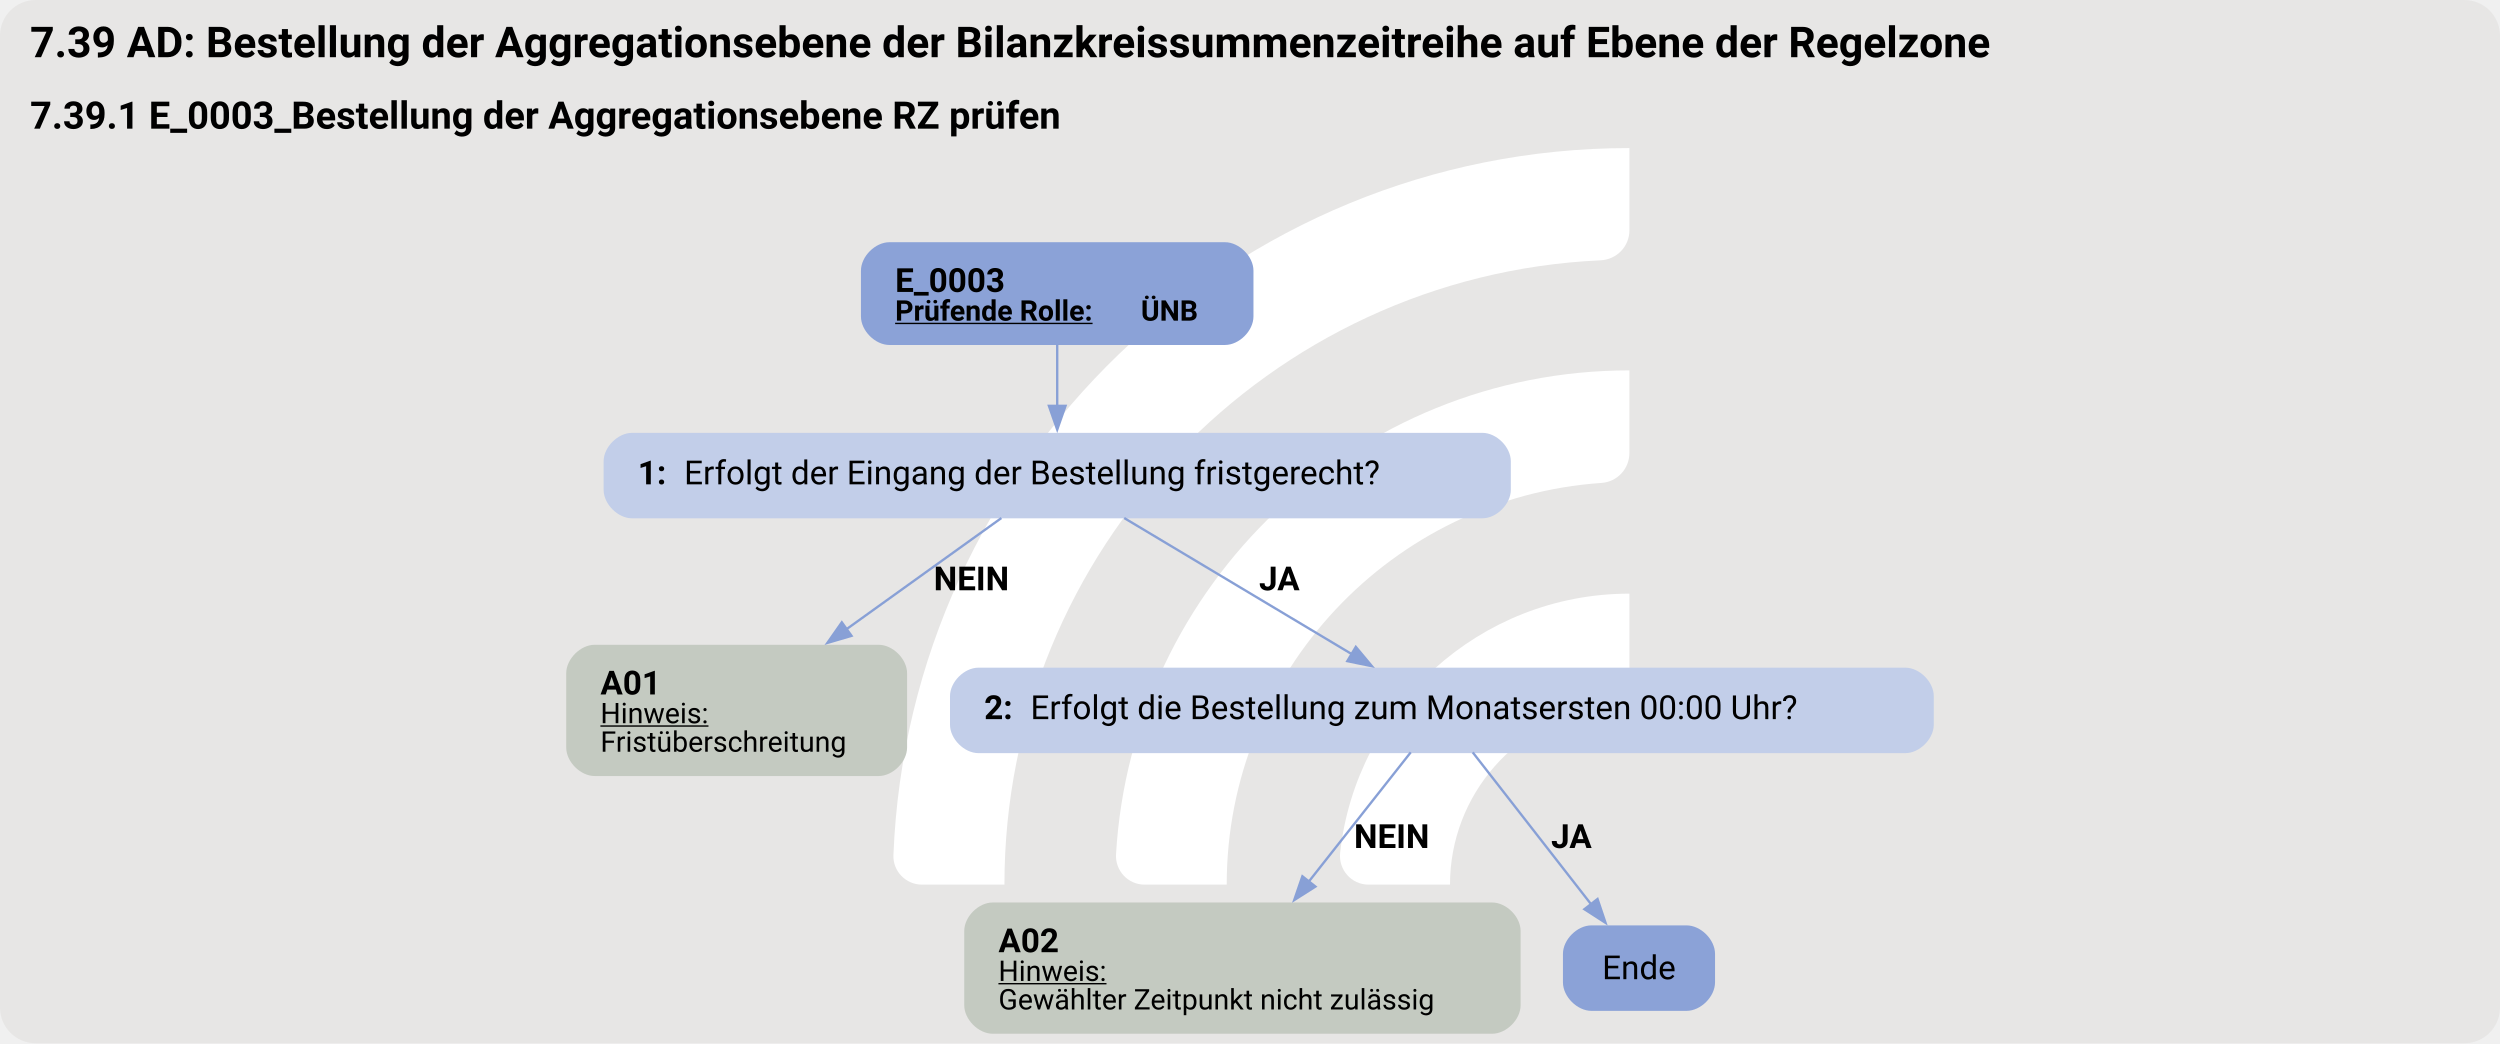
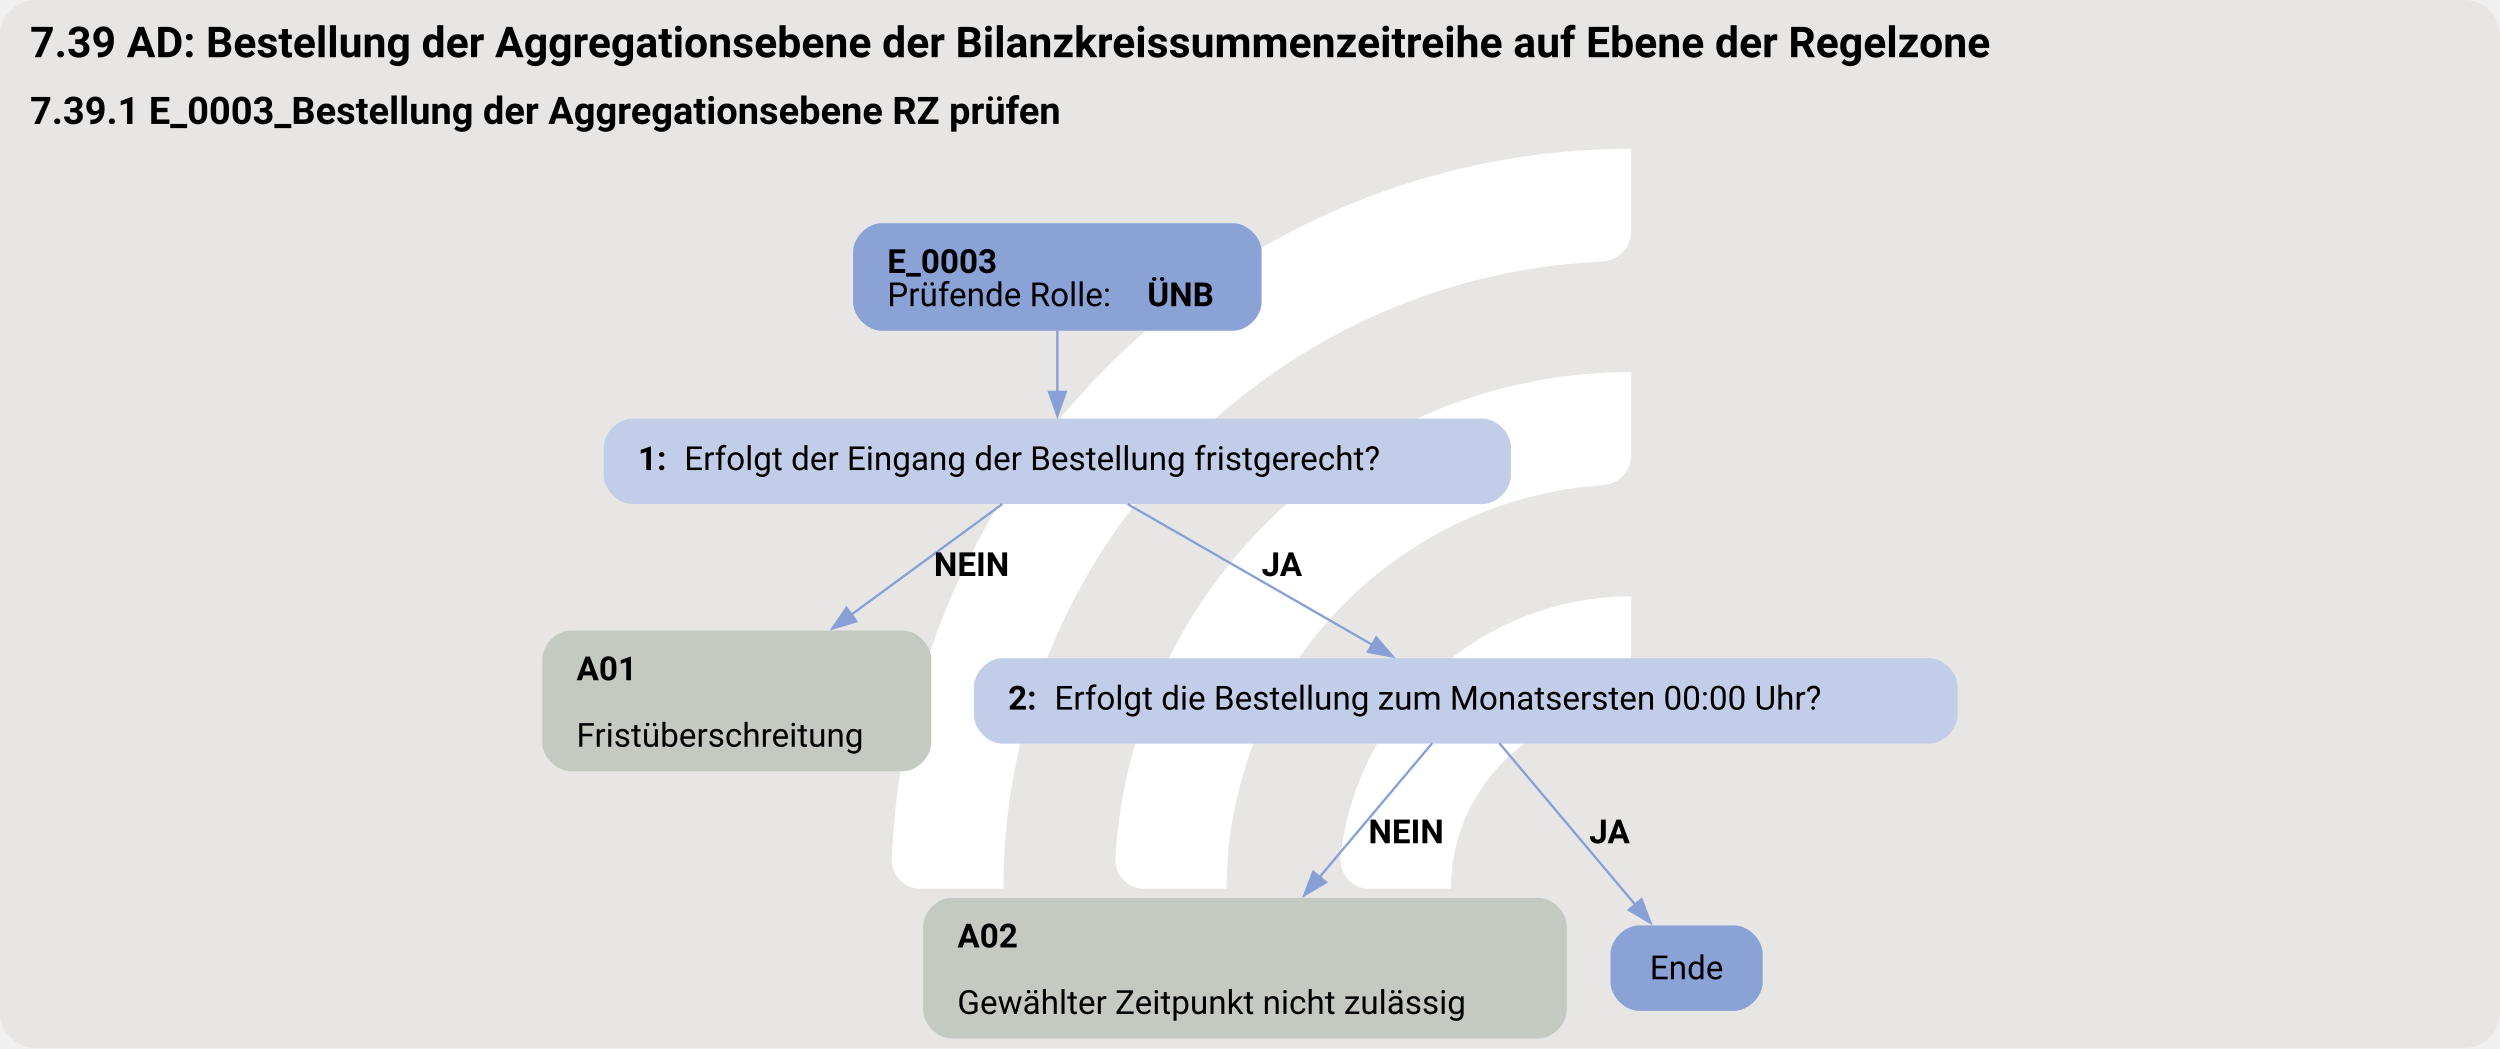
- <svg xmlns="http://www.w3.org/2000/svg" version="1.1" width="1402.667px" viewBox="0 0 1402.667 585.333" height="585.333px">
+ <svg xmlns="http://www.w3.org/2000/svg" version="1.1" width="1402.667px" viewBox="0 0 1402.667 588.0" height="588.0px">
  <g>
-     <svg version="1.1" width="1402.667px" viewBox="0 0 1402.667 585.333" height="585.333px">
-       <rect fill="#e7e6e5" x="0" y="0" width="1402.667" height="585.333" rx="20" ry="20" />
+     <svg version="1.1" width="1402.667px" viewBox="0 0 1402.667 588.0" height="588.0px">
+       <rect fill="#e7e6e5" x="0" y="0" width="1402.667" height="588.0" rx="20" ry="20" />
      <g>
-         <g transform="translate(462.634, 58.53333) scale(1 1) translate(0, 0) scale(0.824181 0.824181) ">
+         <g transform="translate(461.5466, 58.8) scale(1 1) translate(0, 0) scale(0.8279358 0.8279358) ">
          <defs>
            <style>.cls-1{fill:#fff;}</style>
          </defs>
          <path class="cls-1" d="M122.44,531.2h-56.1c-11,0-19.9-9.12-19.46-20.11C57.47,243.89,278.15,29.78,547.91,29.78v56.02c0,10.98-8.69,19.89-19.66,20.39-225.51,10.31-405.8,197-405.8,425Z" />
          <path class="cls-1" d="M273.78,531.2h-55.93c-11.23,0-20.09-9.48-19.43-20.69,10.74-183.44,163.39-329.39,349.48-329.39v56.26c0,10.71-8.27,19.62-18.96,20.35-142.35,9.77-255.17,128.69-255.17,273.46Z" />
          <path class="cls-1" d="M425.77,531.2h-55.45c-11.65,0-20.6-10.17-19.33-21.75,10.87-99.03,95.03-176.34,196.92-176.34v57.01c0,10.05-7.28,18.75-17.23,20.16-59.22,8.4-104.91,59.42-104.91,120.92Z" />
        </g>
-         <svg width="1052pt" height="439pt" viewBox="0.00 0.00 1051.50 439.34">
-           <g id="graph0" class="graph" transform="scale(1 1) rotate(0) translate(4 435.34)">
-             <text text-anchor="start" x="8" y="-411.24" font-family="Roboto, sans-serif" font-weight="bold" font-size="18.00">7.39 AD: Bestellung der Aggregationsebene der Bilanzkreissummenzeitreihe auf Ebene der Regelzone</text>
-             <text text-anchor="start" x="8" y="-381.14" font-family="Roboto, sans-serif" font-weight="bold" font-size="16.00">7.39.1 E_0003_Bestellung der Aggregationsebene RZ prüfen</text>
+         <svg width="1052pt" height="441pt" viewBox="0.00 0.00 1051.50 441.34">
+           <g id="graph0" class="graph" transform="scale(1 1) rotate(0) translate(4 437.34)">
+             <text text-anchor="start" x="8" y="-413.24" font-family="Roboto, sans-serif" font-weight="bold" font-size="18.00">7.39 AD: Bestellung der Aggregationsebene der Bilanzkreissummenzeitreihe auf Ebene der Regelzone</text>
+             <text text-anchor="start" x="8" y="-385.14" font-family="Roboto, sans-serif" font-weight="bold" font-size="16.00">7.39.1 E_0003_Bestellung der Aggregationsebene RZ prüfen</text>
            <g id="node1" class="node">
-               <path fill="#8ba2d7" stroke="black" stroke-width="0" d="M511.21,-333.34C511.21,-333.34 369.91,-333.34 369.91,-333.34 363.91,-333.34 357.91,-327.34 357.91,-321.34 357.91,-321.34 357.91,-302.06 357.91,-302.06 357.91,-296.06 363.91,-290.06 369.91,-290.06 369.91,-290.06 511.21,-290.06 511.21,-290.06 517.21,-290.06 523.21,-296.06 523.21,-302.06 523.21,-302.06 523.21,-321.34 523.21,-321.34 523.21,-327.34 517.21,-333.34 511.21,-333.34" />
-               <text text-anchor="start" x="372.31" y="-312.4" font-family="Roboto, sans-serif" font-weight="bold" font-size="14.00">E_0003</text>
-               <text text-anchor="start" x="372.31" y="-300.3" font-family="Roboto, sans-serif" font-weight="bold" text-decoration="underline" font-size="12.00">Prüfende Rolle:</text>
-               <text text-anchor="start" x="475.81" y="-300.3" font-family="Roboto, sans-serif" font-weight="bold" font-size="12.00"> ÜNB</text>
+               <path fill="#8ba2d7" stroke="black" stroke-width="0" d="M514.65,-343.34C514.65,-343.34 366.6,-343.34 366.6,-343.34 360.6,-343.34 354.6,-337.34 354.6,-331.34 354.6,-331.34 354.6,-310.06 354.6,-310.06 354.6,-304.06 360.6,-298.06 366.6,-298.06 366.6,-298.06 514.65,-298.06 514.65,-298.06 520.65,-298.06 526.65,-304.06 526.65,-310.06 526.65,-310.06 526.65,-331.34 526.65,-331.34 526.65,-337.34 520.65,-343.34 514.65,-343.34" />
+               <text text-anchor="start" x="369" y="-322.4" font-family="Roboto, sans-serif" font-weight="bold" font-size="14.00">E_0003</text>
+               <text text-anchor="start" x="369" y="-308.4" font-family="Roboto, sans-serif" font-size="14.00">Prüfende Rolle: </text>
+               <text text-anchor="start" x="478.5" y="-308.4" font-family="Roboto, sans-serif" font-weight="bold" font-size="14.00">ÜNB</text>
            </g>
            <g id="node2" class="node">
-               <path fill="#c2cee9" stroke="black" stroke-width="0" d="M619.59,-253.06C619.59,-253.06 261.54,-253.06 261.54,-253.06 255.54,-253.06 249.54,-247.06 249.54,-241.06 249.54,-241.06 249.54,-229.06 249.54,-229.06 249.54,-223.06 255.54,-217.06 261.54,-217.06 261.54,-217.06 619.59,-217.06 619.59,-217.06 625.59,-217.06 631.59,-223.06 631.59,-229.06 631.59,-229.06 631.59,-241.06 631.59,-241.06 631.59,-247.06 625.59,-253.06 619.59,-253.06" />
-               <text text-anchor="start" x="263.94" y="-231.38" font-family="Roboto, sans-serif" font-weight="bold" font-size="14.00">1: </text>
-               <text text-anchor="start" x="283.44" y="-231.38" font-family="Roboto, sans-serif" font-size="14.00">Erfolgt der Eingang der Bestellung fristgerecht?</text>
+               <path fill="#c2cee9" stroke="black" stroke-width="0" d="M619.65,-261.06C619.65,-261.06 261.6,-261.06 261.6,-261.06 255.6,-261.06 249.6,-255.06 249.6,-249.06 249.6,-249.06 249.6,-237.06 249.6,-237.06 249.6,-231.06 255.6,-225.06 261.6,-225.06 261.6,-225.06 619.65,-225.06 619.65,-225.06 625.65,-225.06 631.65,-231.06 631.65,-237.06 631.65,-237.06 631.65,-249.06 631.65,-249.06 631.65,-255.06 625.65,-261.06 619.65,-261.06" />
+               <text text-anchor="start" x="264" y="-239.38" font-family="Roboto, sans-serif" font-weight="bold" font-size="14.00">1: </text>
+               <text text-anchor="start" x="283.5" y="-239.38" font-family="Roboto, sans-serif" font-size="14.00">Erfolgt der Eingang der Bestellung fristgerecht?</text>
            </g>
            <g id="edge1" class="edge">
-               <path fill="none" stroke="#88a0d6" d="M440.56,-290.3C440.56,-282.23 440.56,-272.82 440.56,-264.13" />
-               <polygon fill="#88a0d6" stroke="#88a0d6" points="444.06,-264.42 440.56,-254.42 437.06,-264.42 444.06,-264.42" />
+               <path fill="none" stroke="#88a0d6" d="M440.62,-298.23C440.62,-290.15 440.62,-280.85 440.62,-272.25" />
+               <polygon fill="#88a0d6" stroke="#88a0d6" points="444.13,-272.29 440.63,-262.29 437.13,-272.29 444.13,-272.29" />
            </g>
            <g id="node3" class="node">
-               <path fill="#c4cac1" stroke="black" stroke-width="0" d="M365.34,-163.81C365.34,-163.81 245.79,-163.81 245.79,-163.81 239.79,-163.81 233.79,-157.81 233.79,-151.81 233.79,-151.81 233.79,-120.53 233.79,-120.53 233.79,-114.53 239.79,-108.53 245.79,-108.53 245.79,-108.53 365.34,-108.53 365.34,-108.53 371.34,-108.53 377.34,-114.53 377.34,-120.53 377.34,-120.53 377.34,-151.81 377.34,-151.81 377.34,-157.81 371.34,-163.81 365.34,-163.81" />
-               <text text-anchor="start" x="248.19" y="-142.87" font-family="Roboto, sans-serif" font-weight="bold" font-size="14.00">A01</text>
-               <text text-anchor="start" x="248.19" y="-130.77" font-family="Roboto, sans-serif" text-decoration="underline" font-size="12.00">Hinweis:</text>
-               <text text-anchor="start" x="248.19" y="-118.77" font-family="Roboto, sans-serif" font-size="12.00">Fristüberschreitung</text>
+               <path fill="#c4cac1" stroke="black" stroke-width="0" d="M375.52,-171.81C375.52,-171.81 235.72,-171.81 235.72,-171.81 229.72,-171.81 223.72,-165.81 223.72,-159.81 223.72,-159.81 223.72,-124.53 223.72,-124.53 223.72,-118.53 229.72,-112.53 235.72,-112.53 235.72,-112.53 375.52,-112.53 375.52,-112.53 381.52,-112.53 387.52,-118.53 387.52,-124.53 387.52,-124.53 387.52,-159.81 387.52,-159.81 387.52,-165.81 381.52,-171.81 375.52,-171.81" />
+               <text text-anchor="start" x="238.12" y="-150.87" font-family="Roboto, sans-serif" font-weight="bold" font-size="14.00">A01</text>
+               <text text-anchor="start" x="238.12" y="-122.87" font-family="Roboto, sans-serif" font-size="14.00">Fristüberschreitung</text>
            </g>
            <g id="edge2" class="edge">
-               <path fill="none" stroke="#88a0d6" d="M417.05,-217.18C399.07,-204.28 373.71,-186.08 351.73,-170.3" />
-               <polygon fill="#88a0d6" stroke="#88a0d6" points="353.94,-167.58 343.77,-164.59 349.85,-173.27 353.94,-167.58" />
-               <text text-anchor="start" x="388.56" y="-186.76" font-family="Roboto, sans-serif" font-weight="bold" font-size="14.00">NEIN</text>
+               <path fill="none" stroke="#88a0d6" d="M417.42,-225.06C399.94,-212.26 375.36,-194.25 353.7,-178.39" />
+               <polygon fill="#88a0d6" stroke="#88a0d6" points="355.98,-175.72 345.85,-172.63 351.85,-181.37 355.98,-175.72" />
+               <text text-anchor="start" x="388.62" y="-194.76" font-family="Roboto, sans-serif" font-weight="bold" font-size="14.00">NEIN</text>
            </g>
            <g id="node4" class="node">
-               <path fill="#c2cee9" stroke="black" stroke-width="0" d="M797.71,-154.17C797.71,-154.17 407.41,-154.17 407.41,-154.17 401.41,-154.17 395.41,-148.17 395.41,-142.17 395.41,-142.17 395.41,-130.17 395.41,-130.17 395.41,-124.17 401.41,-118.17 407.41,-118.17 407.41,-118.17 797.71,-118.17 797.71,-118.17 803.71,-118.17 809.71,-124.17 809.71,-130.17 809.71,-130.17 809.71,-142.17 809.71,-142.17 809.71,-148.17 803.71,-154.17 797.71,-154.17" />
-               <text text-anchor="start" x="409.81" y="-132.5" font-family="Roboto, sans-serif" font-weight="bold" font-size="14.00">2: </text>
-               <text text-anchor="start" x="429.31" y="-132.5" font-family="Roboto, sans-serif" font-size="14.00">Erfolgt die Bestellung zum Monatsersten 00:00 Uhr?</text>
+               <path fill="#c2cee9" stroke="black" stroke-width="0" d="M807.77,-160.17C807.77,-160.17 417.48,-160.17 417.48,-160.17 411.48,-160.17 405.48,-154.17 405.48,-148.17 405.48,-148.17 405.48,-136.17 405.48,-136.17 405.48,-130.17 411.48,-124.17 417.48,-124.17 417.48,-124.17 807.77,-124.17 807.77,-124.17 813.77,-124.17 819.77,-130.17 819.77,-136.17 819.77,-136.17 819.77,-148.17 819.77,-148.17 819.77,-154.17 813.77,-160.17 807.77,-160.17" />
+               <text text-anchor="start" x="419.88" y="-138.5" font-family="Roboto, sans-serif" font-weight="bold" font-size="14.00">2: </text>
+               <text text-anchor="start" x="439.38" y="-138.5" font-family="Roboto, sans-serif" font-size="14.00">Erfolgt die Bestellung zum Monatsersten 00:00 Uhr?</text>
            </g>
            <g id="edge3" class="edge">
-               <path fill="none" stroke="#88a0d6" d="M468.78,-217.18C495.41,-201.25 535.53,-177.26 564.89,-159.7" />
-               <polygon fill="#88a0d6" stroke="#88a0d6" points="566.31,-162.93 573.1,-154.79 562.72,-156.92 566.31,-162.93" />
-               <text text-anchor="start" x="525.56" y="-186.76" font-family="Roboto, sans-serif" font-weight="bold" font-size="14.00">JA</text>
+               <path fill="none" stroke="#88a0d6" d="M470.19,-225.06C498.71,-208.67 542.04,-183.75 573.42,-165.71" />
+               <polygon fill="#88a0d6" stroke="#88a0d6" points="574.92,-168.89 581.84,-160.87 571.43,-162.82 574.92,-168.89" />
+               <text text-anchor="start" x="526.62" y="-194.76" font-family="Roboto, sans-serif" font-weight="bold" font-size="14.00">JA</text>
            </g>
            <g id="node5" class="node">
-               <path fill="#c4cac1" stroke="black" stroke-width="0" d="M623.71,-55.28C623.71,-55.28 413.41,-55.28 413.41,-55.28 407.41,-55.28 401.41,-49.28 401.41,-43.28 401.41,-43.28 401.41,-12 401.41,-12 401.41,-6 407.41,0 413.41,0 413.41,0 623.71,0 623.71,0 629.71,0 635.71,-6 635.71,-12 635.71,-12 635.71,-43.28 635.71,-43.28 635.71,-49.28 629.71,-55.28 623.71,-55.28" />
-               <text text-anchor="start" x="415.81" y="-34.34" font-family="Roboto, sans-serif" font-weight="bold" font-size="14.00">A02</text>
-               <text text-anchor="start" x="415.81" y="-22.24" font-family="Roboto, sans-serif" text-decoration="underline" font-size="12.00">Hinweis:</text>
-               <text text-anchor="start" x="415.81" y="-10.24" font-family="Roboto, sans-serif" font-size="12.00">Gewählter Zeitpunkt nicht zulässig</text>
+               <path fill="#c4cac1" stroke="black" stroke-width="0" d="M643.15,-59.28C643.15,-59.28 396.1,-59.28 396.1,-59.28 390.1,-59.28 384.1,-53.28 384.1,-47.28 384.1,-47.28 384.1,-12 384.1,-12 384.1,-6 390.1,0 396.1,0 396.1,0 643.15,0 643.15,0 649.15,0 655.15,-6 655.15,-12 655.15,-12 655.15,-47.28 655.15,-47.28 655.15,-53.28 649.15,-59.28 643.15,-59.28" />
+               <text text-anchor="start" x="398.5" y="-38.34" font-family="Roboto, sans-serif" font-weight="bold" font-size="14.00">A02</text>
+               <text text-anchor="start" x="398.5" y="-10.34" font-family="Roboto, sans-serif" font-size="14.00">Gewählter Zeitpunkt nicht zulässig</text>
            </g>
            <g id="edge4" class="edge">
-               <path fill="none" stroke="#88a0d6" d="M589.44,-118.52C577.99,-104.01 561,-82.45 546.52,-64.09" />
-               <polygon fill="#88a0d6" stroke="#88a0d6" points="549.31,-61.98 540.37,-56.3 543.82,-66.32 549.31,-61.98" />
-               <text text-anchor="start" x="565.56" y="-78.23" font-family="Roboto, sans-serif" font-weight="bold" font-size="14.00">NEIN</text>
+               <path fill="none" stroke="#88a0d6" d="M598.5,-124.38C585.95,-109.47 567.17,-87.14 551.07,-68.02" />
+               <polygon fill="#88a0d6" stroke="#88a0d6" points="553.76,-65.77 544.64,-60.37 548.4,-70.28 553.76,-65.77" />
+               <text text-anchor="start" x="571.62" y="-82.23" font-family="Roboto, sans-serif" font-weight="bold" font-size="14.00">NEIN</text>
            </g>
            <g id="node6" class="node">
-               <path fill="#8ba2d7" stroke="black" stroke-width="0" d="M705.59,-45.64C705.59,-45.64 665.54,-45.64 665.54,-45.64 659.54,-45.64 653.54,-39.64 653.54,-33.64 653.54,-33.64 653.54,-21.64 653.54,-21.64 653.54,-15.64 659.54,-9.64 665.54,-9.64 665.54,-9.64 705.59,-9.64 705.59,-9.64 711.59,-9.64 717.59,-15.64 717.59,-21.64 717.59,-21.64 717.59,-33.64 717.59,-33.64 717.59,-39.64 711.59,-45.64 705.59,-45.64" />
-               <text text-anchor="middle" x="685.56" y="-22.96" font-family="Roboto, sans-serif" font-size="14.00">Ende</text>
+               <path fill="#8ba2d7" stroke="black" stroke-width="0" d="M725.65,-47.64C725.65,-47.64 685.6,-47.64 685.6,-47.64 679.6,-47.64 673.6,-41.64 673.6,-35.64 673.6,-35.64 673.6,-23.64 673.6,-23.64 673.6,-17.64 679.6,-11.64 685.6,-11.64 685.6,-11.64 725.65,-11.64 725.65,-11.64 731.65,-11.64 737.65,-17.64 737.65,-23.64 737.65,-23.64 737.65,-35.64 737.65,-35.64 737.65,-41.64 731.65,-47.64 725.65,-47.64" />
+               <text text-anchor="middle" x="705.62" y="-24.96" font-family="Roboto, sans-serif" font-size="14.00">Ende</text>
            </g>
            <g id="edge5" class="edge">
-               <path fill="none" stroke="#88a0d6" d="M615.53,-118.52C628.91,-101.35 649.97,-74.33 665.5,-54.39" />
-               <polygon fill="#88a0d6" stroke="#88a0d6" points="668.1,-56.75 671.48,-46.71 662.57,-52.45 668.1,-56.75" />
-               <text text-anchor="start" x="648.56" y="-78.23" font-family="Roboto, sans-serif" font-weight="bold" font-size="14.00">JA</text>
+               <path fill="none" stroke="#88a0d6" d="M626.75,-124.38C641.98,-106.29 666.4,-77.26 684.03,-56.3" />
+               <polygon fill="#88a0d6" stroke="#88a0d6" points="686.63,-58.65 690.39,-48.74 681.28,-54.14 686.63,-58.65" />
+               <text text-anchor="start" x="664.62" y="-82.23" font-family="Roboto, sans-serif" font-weight="bold" font-size="14.00">JA</text>
            </g>
          </g>
        </svg>
      </g>
    </svg>
  </g>
</svg>
